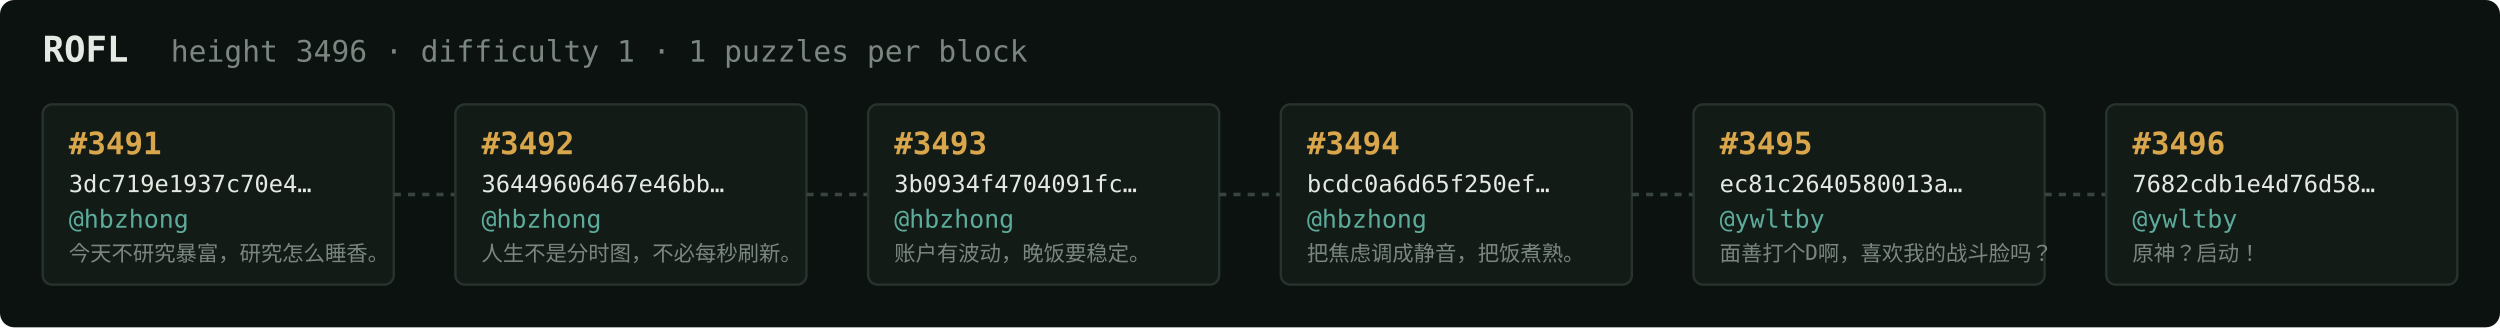
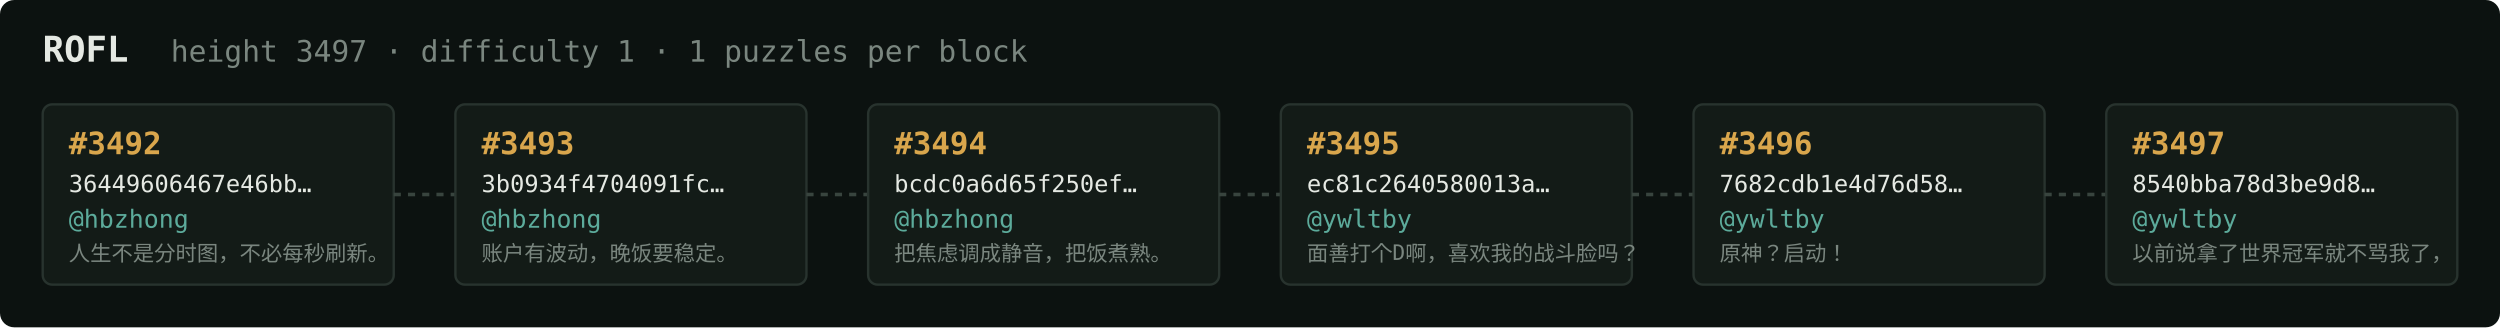
<svg xmlns="http://www.w3.org/2000/svg" width="1054" height="138" viewBox="0 0 1054 138" font-family="ui-monospace,SFMono-Regular,Menlo,monospace">
  <rect fill="#0c1210" width="1054" height="138" rx="6" />
  <text x="18" y="26" fill="#e5e9e3" font-size="15" font-weight="700">ROFL</text>
-   <text x="72" y="26" fill="#7a867f" font-size="12.5">height 3496 · difficulty 1 · 1 puzzles per block</text>
+   <text x="72" y="26" fill="#7a867f" font-size="12.5">height 3497 · difficulty 1 · 1 puzzles per block</text>
  <rect x="18" y="44" width="148" height="76" rx="4" fill="#131b17" stroke="#28332e" stroke-width="1" />
-   <text x="29" y="65" fill="#d9a64c" font-size="13" font-weight="700">#3491</text>
-   <text x="29" y="81" fill="#e5e9e3" font-size="10">3dc719e1937c70e4…</text>
+   <text x="29" y="65" fill="#d9a64c" font-size="13" font-weight="700">#3492</text>
+   <text x="29" y="81" fill="#e5e9e3" font-size="10">36449606467e46bb…</text>
  <text x="29" y="96" fill="#5cab9b" font-size="10.5">@hbzhong</text>
-   <text x="29" y="110" fill="#7a867f" font-size="9">今天不研究暴富，研究怎么睡香。</text>
+   <text x="29" y="110" fill="#7a867f" font-size="9">人生不是分时图，不必每秒刷新。</text>
  <line x1="166" y1="82.0" x2="192" y2="82.0" stroke="#38443e" stroke-width="1.5" stroke-dasharray="3 3" />
  <rect x="192" y="44" width="148" height="76" rx="4" fill="#131b17" stroke="#28332e" stroke-width="1" />
-   <text x="203" y="65" fill="#d9a64c" font-size="13" font-weight="700">#3492</text>
-   <text x="203" y="81" fill="#e5e9e3" font-size="10">36449606467e46bb…</text>
+   <text x="203" y="65" fill="#d9a64c" font-size="13" font-weight="700">#3493</text>
+   <text x="203" y="81" fill="#e5e9e3" font-size="10">3b0934f4704091fc…</text>
  <text x="203" y="96" fill="#5cab9b" font-size="10.5">@hbzhong</text>
-   <text x="203" y="110" fill="#7a867f" font-size="9">人生不是分时图，不必每秒刷新。</text>
+   <text x="203" y="110" fill="#7a867f" font-size="9">账户有波动，晚饭要稳定。</text>
  <line x1="340" y1="82.0" x2="366" y2="82.0" stroke="#38443e" stroke-width="1.5" stroke-dasharray="3 3" />
  <rect x="366" y="44" width="148" height="76" rx="4" fill="#131b17" stroke="#28332e" stroke-width="1" />
-   <text x="377" y="65" fill="#d9a64c" font-size="13" font-weight="700">#3493</text>
-   <text x="377" y="81" fill="#e5e9e3" font-size="10">3b0934f4704091fc…</text>
+   <text x="377" y="65" fill="#d9a64c" font-size="13" font-weight="700">#3494</text>
+   <text x="377" y="81" fill="#e5e9e3" font-size="10">bcdc0a6d65f250ef…</text>
  <text x="377" y="96" fill="#5cab9b" font-size="10.5">@hbzhong</text>
-   <text x="377" y="110" fill="#7a867f" font-size="9">账户有波动，晚饭要稳定。</text>
+   <text x="377" y="110" fill="#7a867f" font-size="9">把焦虑调成静音，把饭煮熟。</text>
  <line x1="514" y1="82.0" x2="540" y2="82.0" stroke="#38443e" stroke-width="1.5" stroke-dasharray="3 3" />
  <rect x="540" y="44" width="148" height="76" rx="4" fill="#131b17" stroke="#28332e" stroke-width="1" />
-   <text x="551" y="65" fill="#d9a64c" font-size="13" font-weight="700">#3494</text>
-   <text x="551" y="81" fill="#e5e9e3" font-size="10">bcdc0a6d65f250ef…</text>
-   <text x="551" y="96" fill="#5cab9b" font-size="10.5">@hbzhong</text>
-   <text x="551" y="110" fill="#7a867f" font-size="9">把焦虑调成静音，把饭煮熟。</text>
+   <text x="551" y="65" fill="#d9a64c" font-size="13" font-weight="700">#3495</text>
+   <text x="551" y="81" fill="#e5e9e3" font-size="10">ec81c2640580013a…</text>
+   <text x="551" y="96" fill="#5cab9b" font-size="10.5">@ywltby</text>
+   <text x="551" y="110" fill="#7a867f" font-size="9">面善打个D啊，喜欢我的战斗脸吗？</text>
  <line x1="688" y1="82.0" x2="714" y2="82.0" stroke="#38443e" stroke-width="1.5" stroke-dasharray="3 3" />
  <rect x="714" y="44" width="148" height="76" rx="4" fill="#131b17" stroke="#28332e" stroke-width="1" />
-   <text x="725" y="65" fill="#d9a64c" font-size="13" font-weight="700">#3495</text>
-   <text x="725" y="81" fill="#e5e9e3" font-size="10">ec81c2640580013a…</text>
+   <text x="725" y="65" fill="#d9a64c" font-size="13" font-weight="700">#3496</text>
+   <text x="725" y="81" fill="#e5e9e3" font-size="10">7682cdb1e4d76d58…</text>
  <text x="725" y="96" fill="#5cab9b" font-size="10.5">@ywltby</text>
-   <text x="725" y="110" fill="#7a867f" font-size="9">面善打个D啊，喜欢我的战斗脸吗？</text>
+   <text x="725" y="110" fill="#7a867f" font-size="9">原神？启动！</text>
  <line x1="862" y1="82.0" x2="888" y2="82.0" stroke="#38443e" stroke-width="1.5" stroke-dasharray="3 3" />
  <rect x="888" y="44" width="148" height="76" rx="4" fill="#131b17" stroke="#28332e" stroke-width="1" />
-   <text x="899" y="65" fill="#d9a64c" font-size="13" font-weight="700">#3496</text>
-   <text x="899" y="81" fill="#e5e9e3" font-size="10">7682cdb1e4d76d58…</text>
+   <text x="899" y="65" fill="#d9a64c" font-size="13" font-weight="700">#3497</text>
+   <text x="899" y="81" fill="#e5e9e3" font-size="10">8540bba78d3be9d8…</text>
  <text x="899" y="96" fill="#5cab9b" font-size="10.5">@ywltby</text>
-   <text x="899" y="110" fill="#7a867f" font-size="9">原神？启动！</text>
+   <text x="899" y="110" fill="#7a867f" font-size="9">以前说拿了世界冠军就不骂我了，</text>
</svg>
